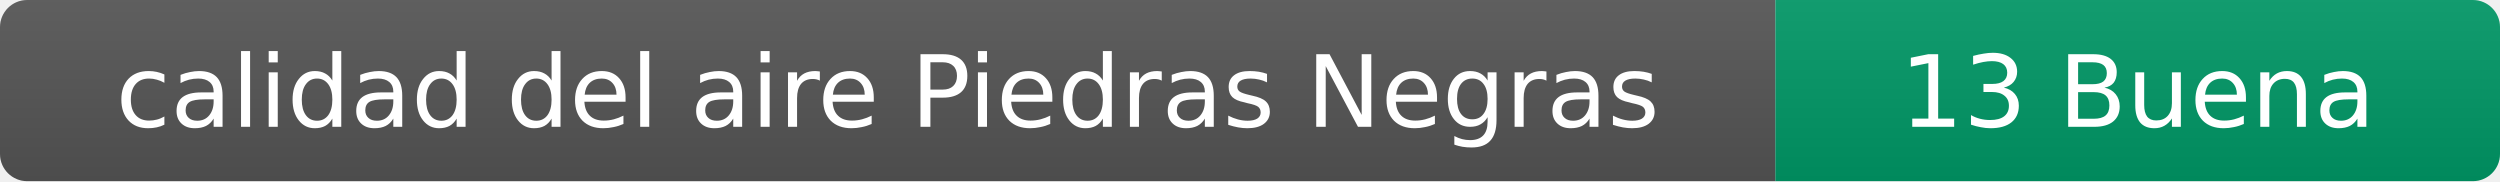
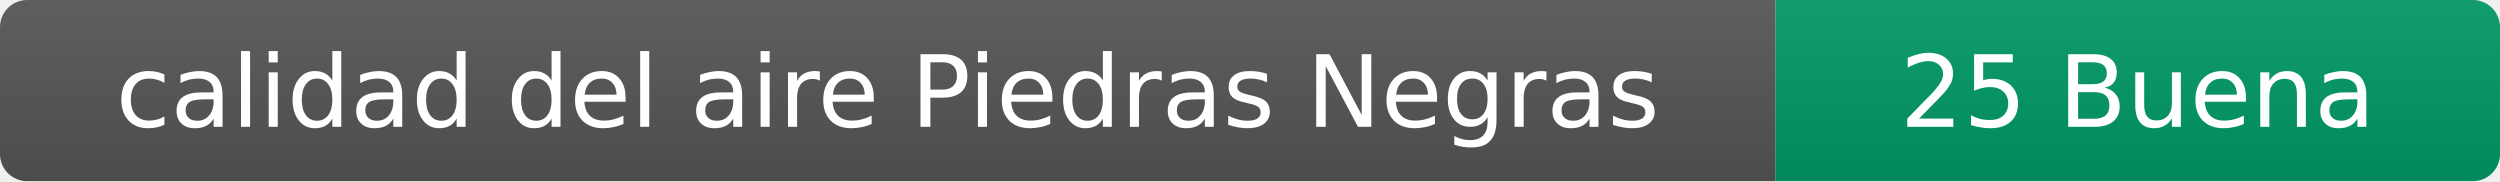
- <svg xmlns="http://www.w3.org/2000/svg" width="276" height="20" role="img" aria-label="calidad del aire: 13 Buena">
+ <svg xmlns="http://www.w3.org/2000/svg" width="276" height="20" role="img" aria-label="calidad del aire: 25 Buena">
  <linearGradient id="s" x2="0" y2="100%">
    <stop offset="0" stop-color="#bbb" stop-opacity=".1" />
    <stop offset="1" stop-opacity=".1" />
  </linearGradient>
  <clipPath id="r">
    <rect width="276" height="20" rx="3" fill="#fff" />
  </clipPath>
  <g clip-path="url(#r)">
    <rect width="196" height="20" fill="#555" />
    <rect x="196" width="80" height="20" fill="#009966" />
    <rect width="276" height="20" fill="url(#s)" />
  </g>
  <g fill="#fff" text-anchor="middle" font-family="Verdana,Geneva,DejaVu Sans,sans-serif" font-size="11">
    <text x="98" y="14">calidad del aire Piedras Negras</text>
-     <text x="236" y="14">13 Buena</text>
+     <text x="236" y="14">25 Buena</text>
  </g>
</svg>
